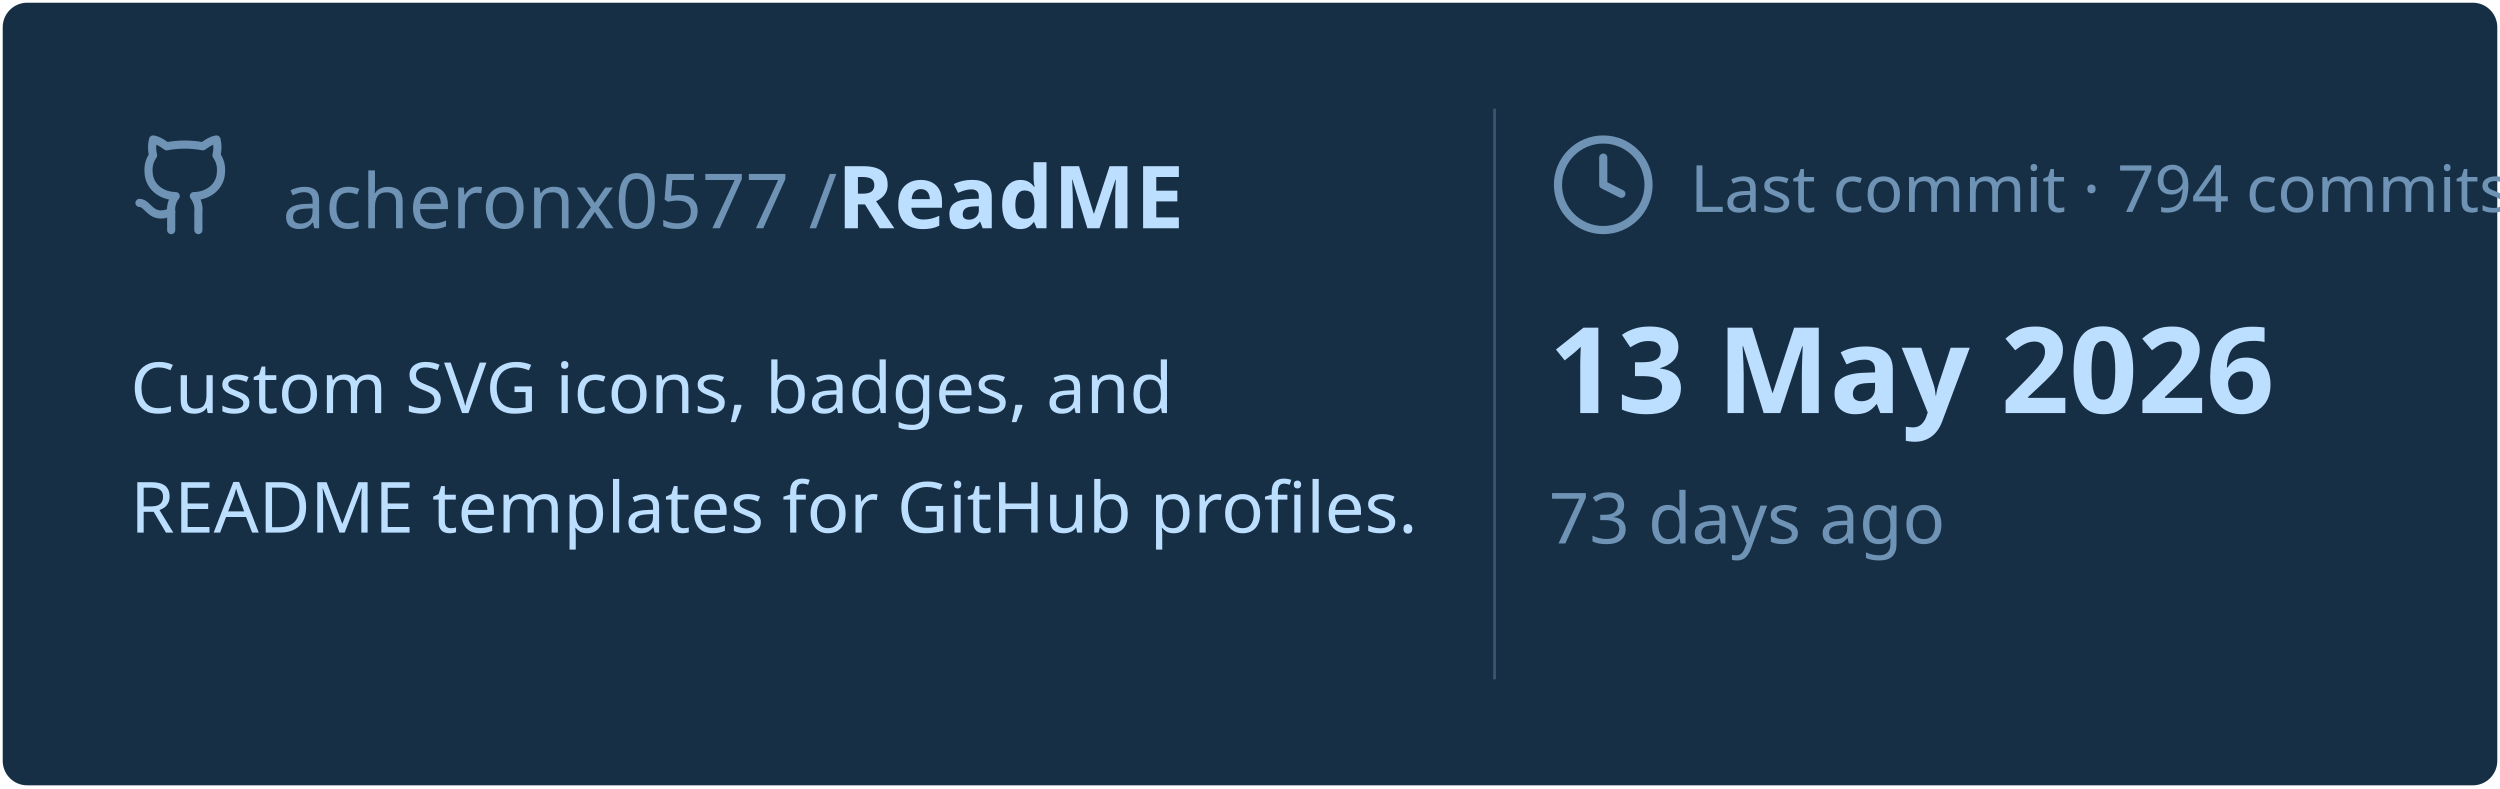
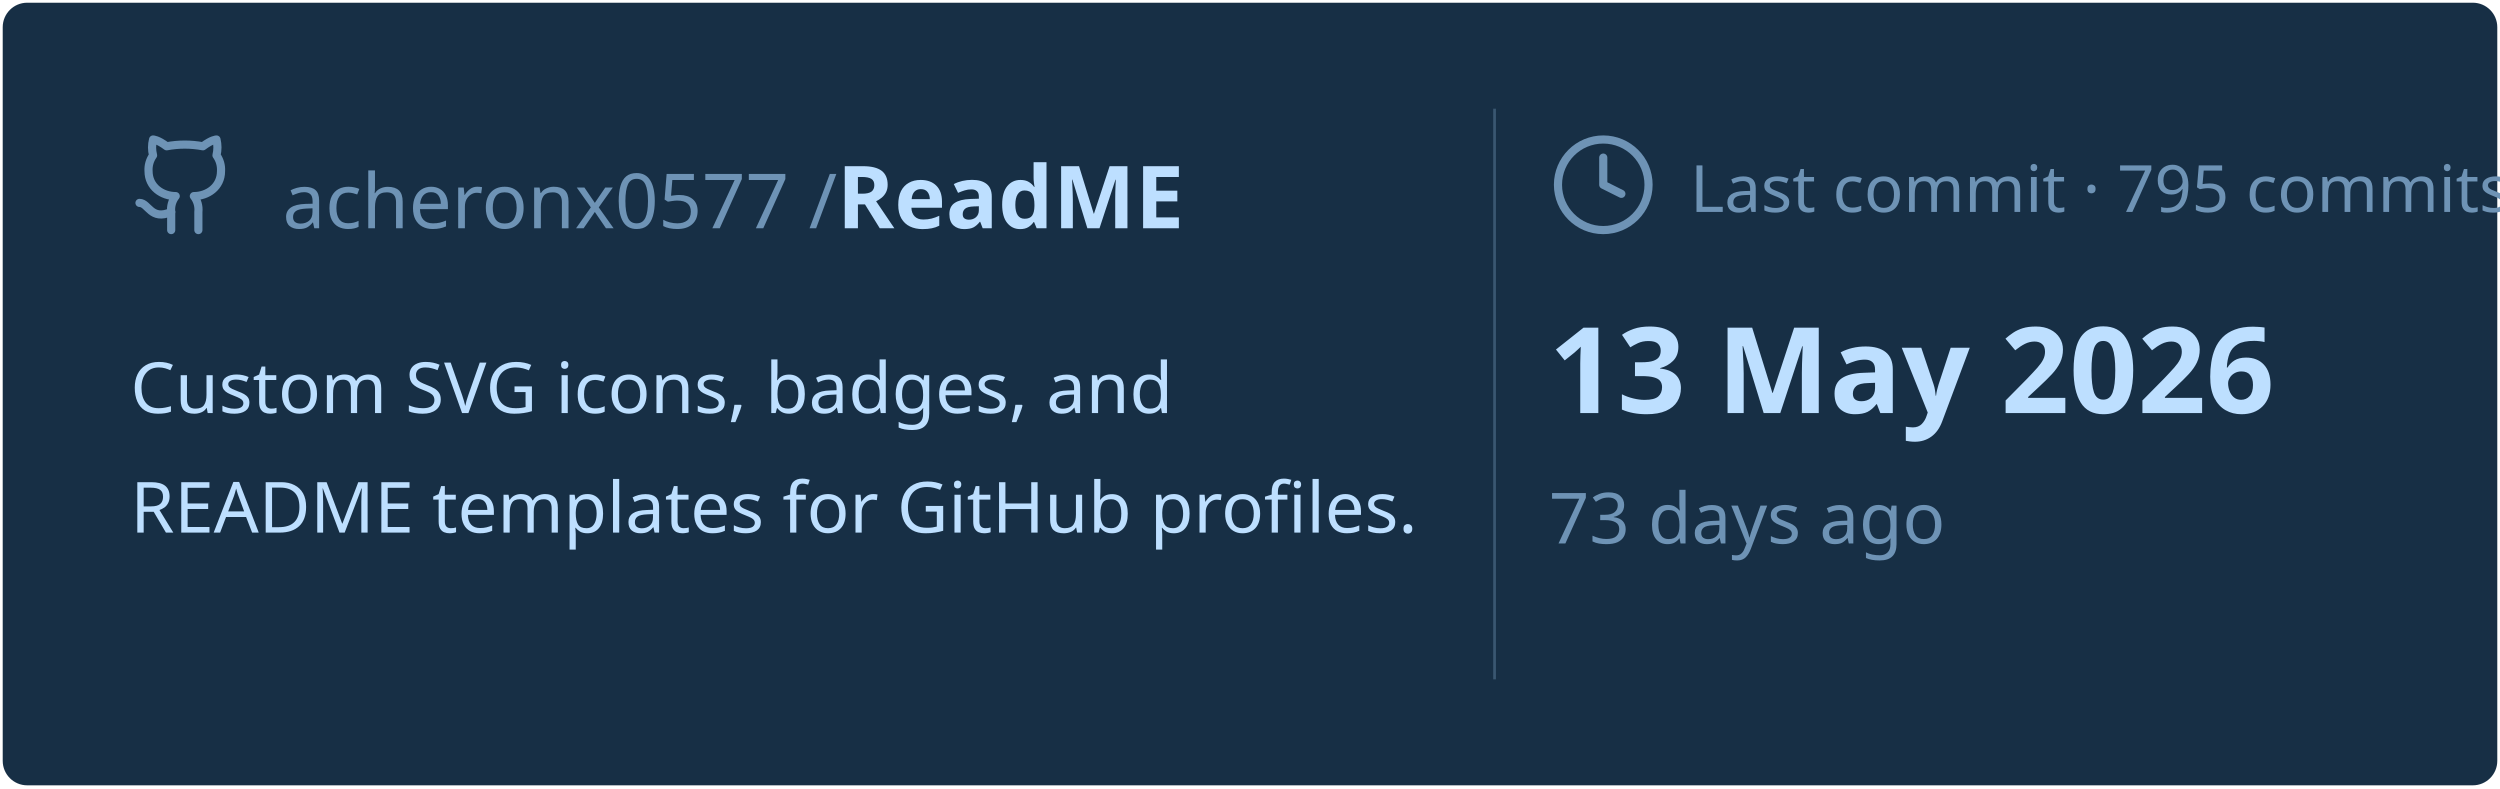
<svg xmlns="http://www.w3.org/2000/svg" viewBox="0 0 460 145" width="460px" height="145px">
  <rect stroke="#000000" stroke-opacity="0" fill="#172F45" rx="4.5" x="0.5" y="0.5" width="459" height="144" />
  <g transform="translate(24, 42)">
    <svg x="0" y="-18" width="20" height="20" viewBox="0 0 24 24" fill="none" stroke="#6E93B5" stroke-width="1.8" stroke-linecap="round" stroke-linejoin="round">
      <path d="M15 22v-4a4.8 4.8 0 0 0-1-3.5c3 0 6-2 6-5.5.08-1.25-.27-2.48-1-3.5.28-1.15.28-2.35 0-3.5 0 0-1 0-3 1.5-2.64-.5-5.36-.5-8 0C6 2 5 2 5 2c-.3 1.15-.3 2.35 0 3.5A5.403 5.403 0 0 0 4 9c0 3.5 3 5.5 6 5.5-.39.49-.68 1.05-.85 1.65-.17.6-.22 1.23-.15 1.85v4" />
      <path d="M9 18c-4.51 2-5-2-7-2" />
    </svg>
    <text x="28" y="0" font-family="&quot;Segoe UI&quot;, Ubuntu, sans-serif" font-size="14" font-weight="400" fill="#6E93B5">acheronx0577 /</text>
    <text x="130" y="0" font-family="&quot;Segoe UI&quot;, Ubuntu, sans-serif" font-size="16" font-weight="700" fill="#BDDFFF">ReadME</text>
  </g>
  <text x="24" y="76" font-family="&quot;Segoe UI&quot;, Ubuntu, sans-serif" font-size="13" font-weight="400" fill="#BDDFFF">Custom SVG icons, badges, and</text>
  <text x="24" y="98" font-family="&quot;Segoe UI&quot;, Ubuntu, sans-serif" font-size="13" font-weight="400" fill="#BDDFFF">README templates for GitHub profiles.</text>
  <line x1="275" y1="20" x2="275" y2="125" stroke="#6E93B5" stroke-width="0.5" stroke-opacity="0.4" />
  <svg x="285" y="24" width="20" height="20" viewBox="0 0 24 24" fill="none" stroke="#6E93B5" stroke-width="1.8" stroke-linecap="round" stroke-linejoin="round">
    <circle cx="12" cy="12" r="10" />
    <polyline points="12 6 12 12 16 14" />
  </svg>
-   <text x="311" y="39" font-family="&quot;Segoe UI&quot;, Ubuntu, sans-serif" font-size="12" font-weight="400" fill="#6E93B5">Last commit · 794 commits</text>
+   <text x="311" y="39" font-family="&quot;Segoe UI&quot;, Ubuntu, sans-serif" font-size="12" font-weight="400" fill="#6E93B5">Last commit · 795 commits</text>
  <text x="285" y="76" font-family="&quot;Segoe UI&quot;, Ubuntu, sans-serif" font-size="22" font-weight="700" fill="#BDDFFF">13 May 2026</text>
  <text x="285" y="100" font-family="&quot;Segoe UI&quot;, Ubuntu, sans-serif" font-size="13" font-weight="400" fill="#6E93B5">73 days ago</text>
</svg>
